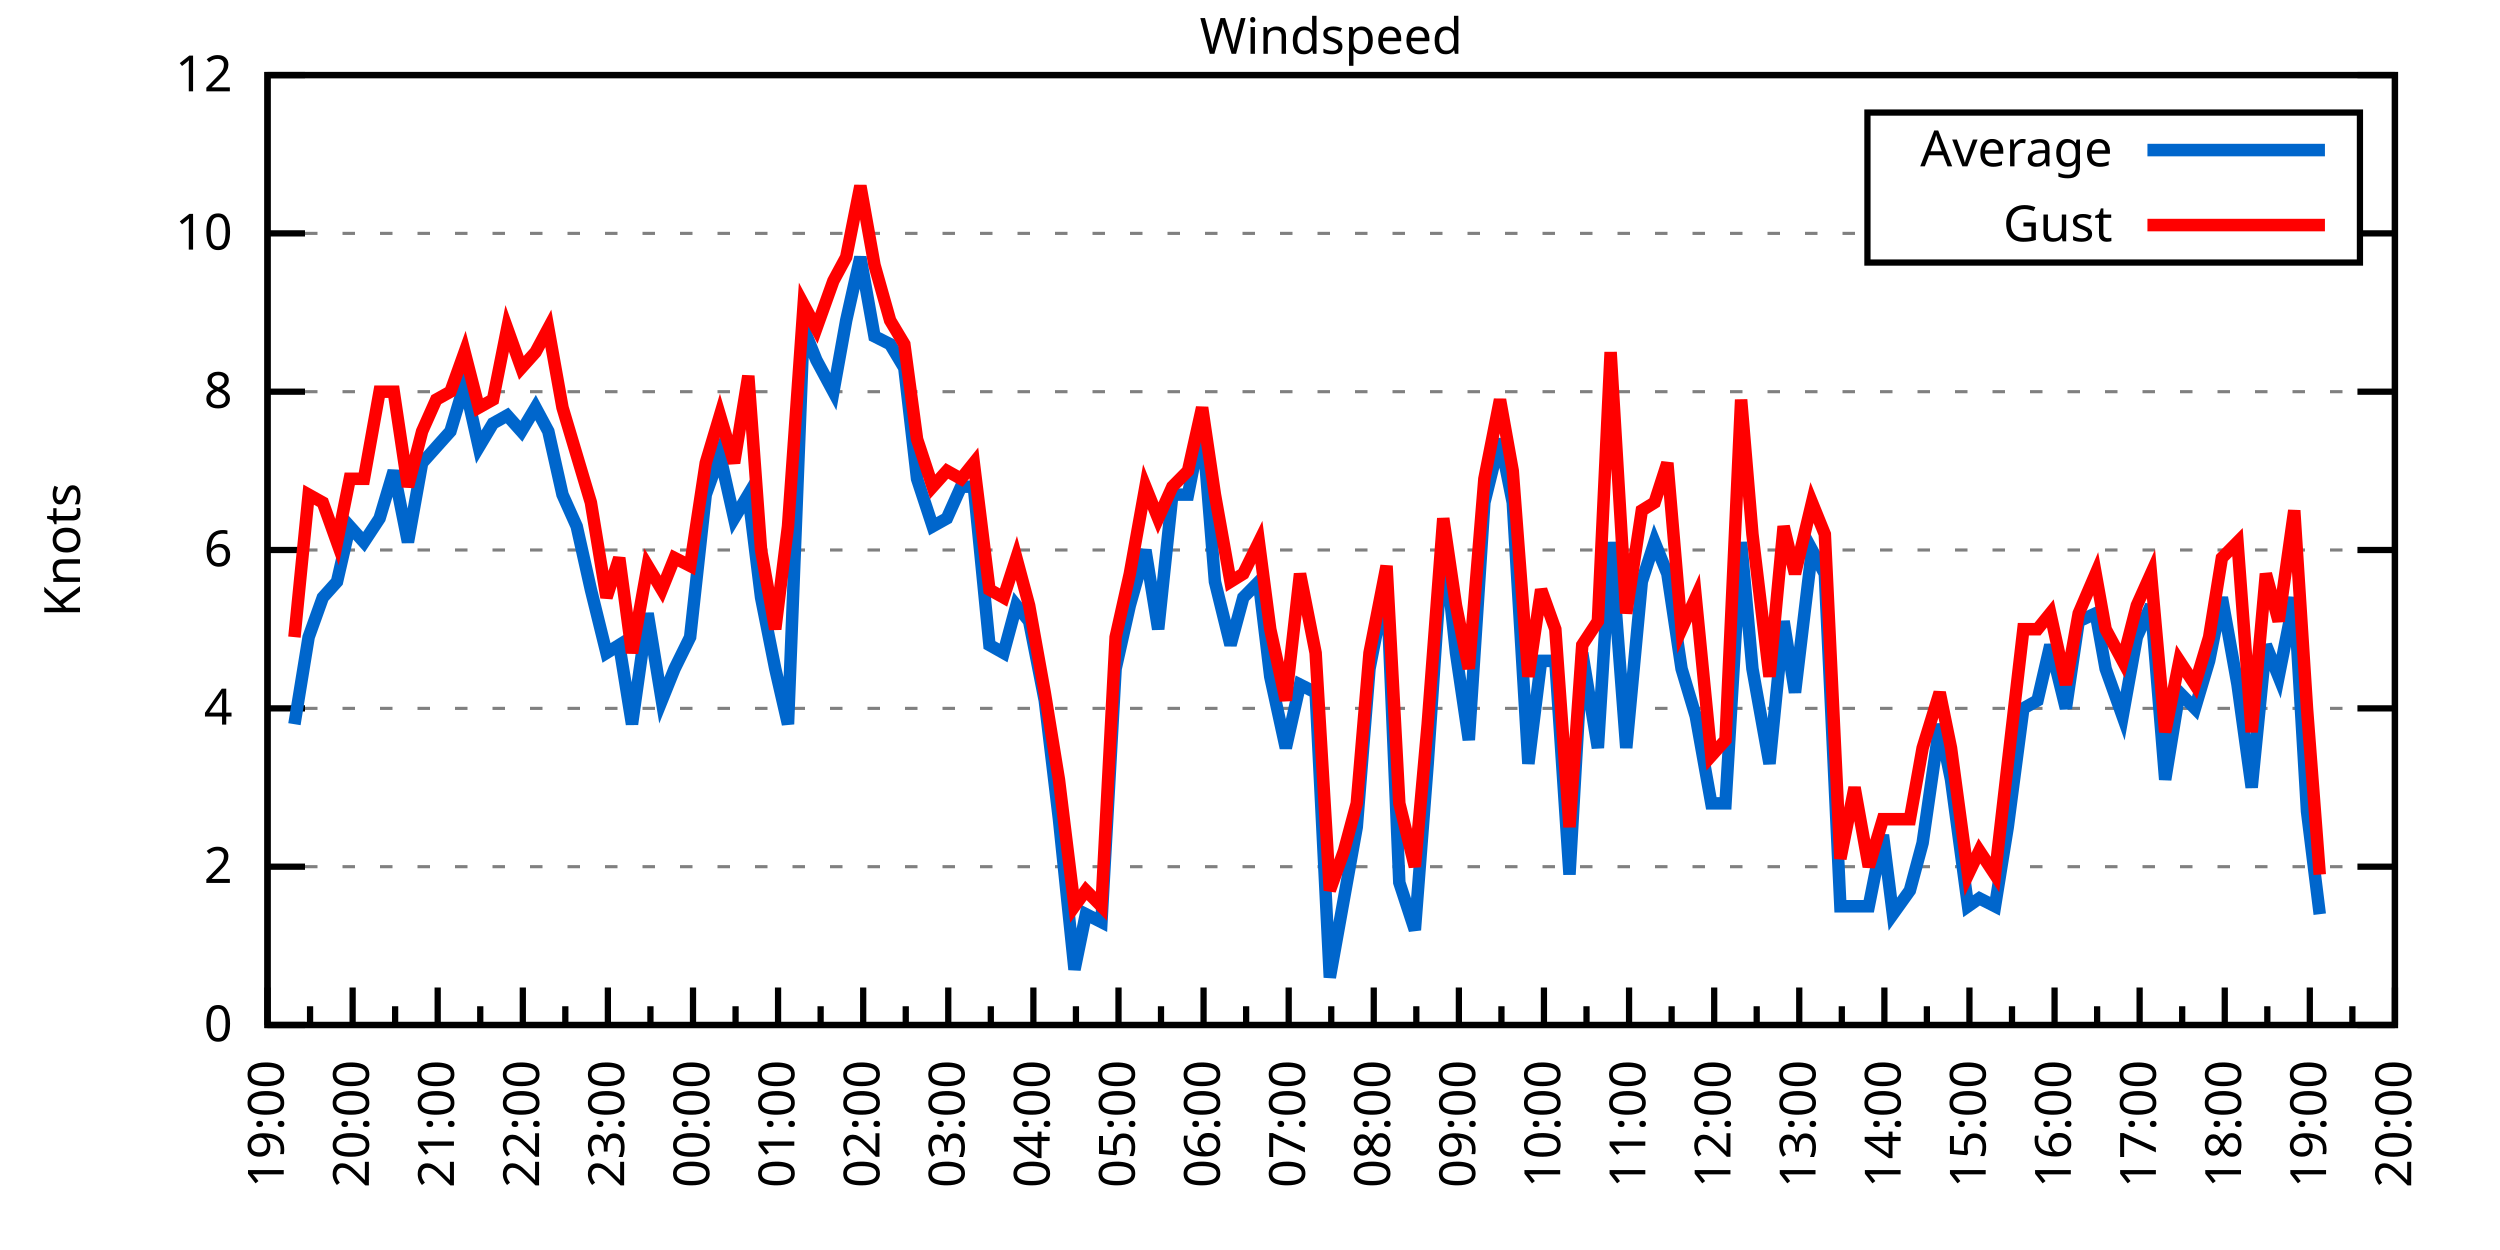
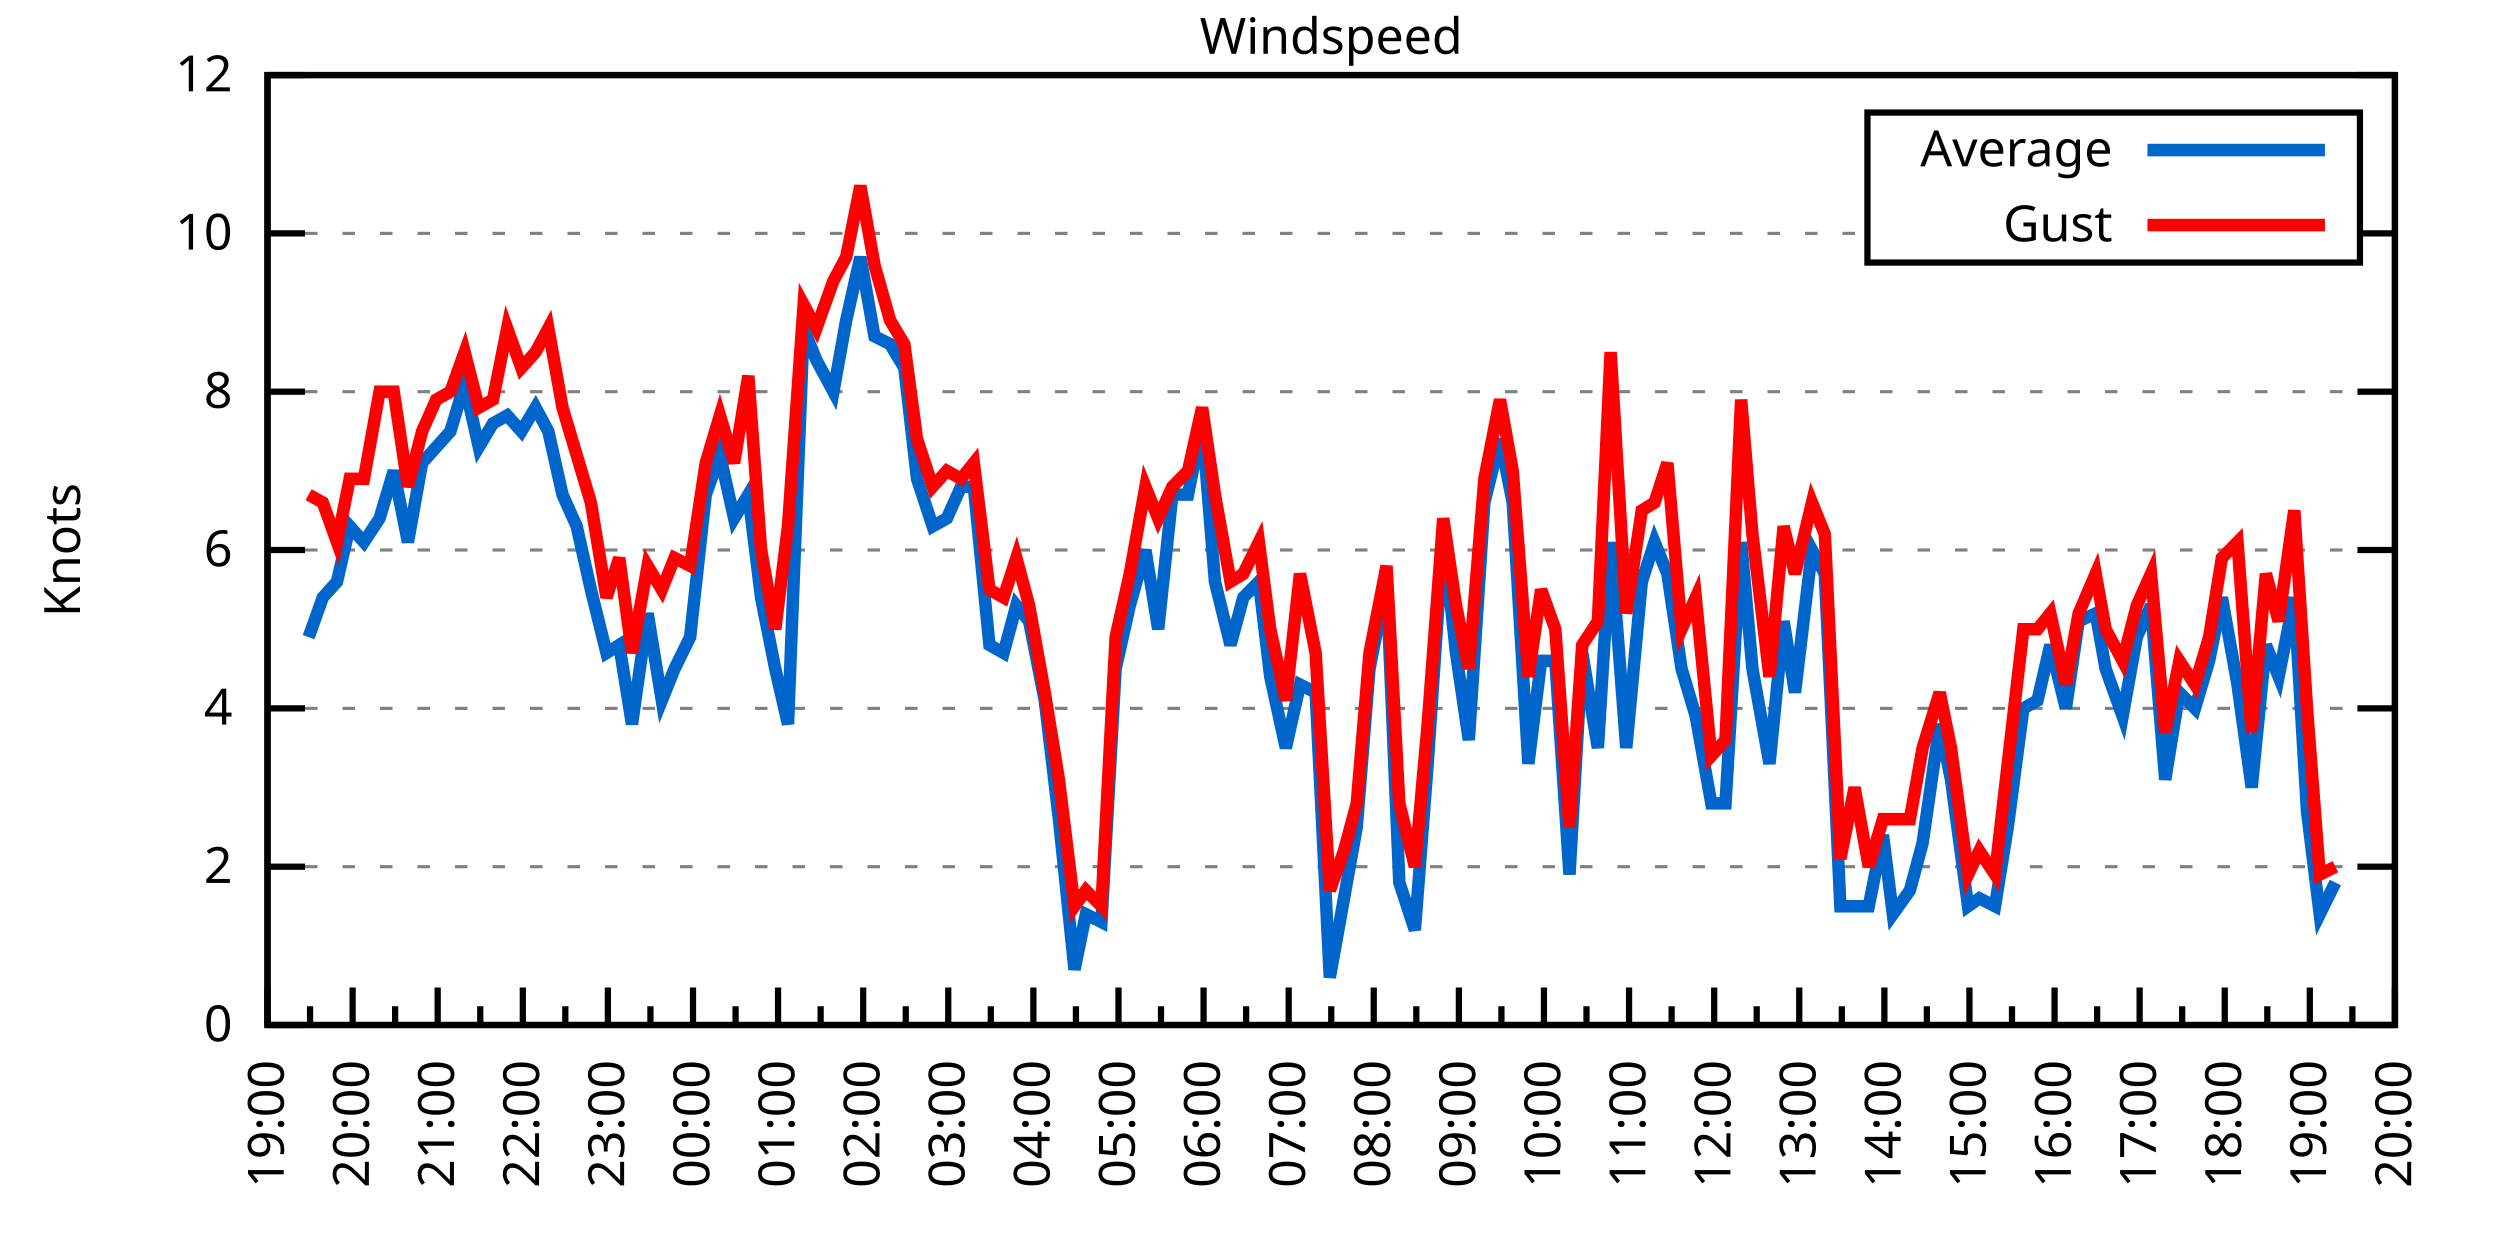
<svg xmlns="http://www.w3.org/2000/svg" xmlns:xlink="http://www.w3.org/1999/xlink" width="400" height="200" viewBox="0 0 400 200">
  <g id="gnuplot_canvas">
    <rect x="0" y="0" width="400" height="200" fill="none" />
    <defs>
      <circle id="gpDot" r="0.5" stroke-width="0.5" stroke="currentColor" />
      <path id="gpPt0" stroke-width="0.333" stroke="currentColor" d="M-1,0 h2 M0,-1 v2" />
      <path id="gpPt1" stroke-width="0.333" stroke="currentColor" d="M-1,-1 L1,1 M1,-1 L-1,1" />
      <path id="gpPt2" stroke-width="0.333" stroke="currentColor" d="M-1,0 L1,0 M0,-1 L0,1 M-1,-1 L1,1 M-1,1 L1,-1" />
      <rect id="gpPt3" stroke-width="0.333" stroke="currentColor" x="-1" y="-1" width="2" height="2" />
      <rect id="gpPt4" stroke-width="0.333" stroke="currentColor" fill="currentColor" x="-1" y="-1" width="2" height="2" />
      <circle id="gpPt5" stroke-width="0.333" stroke="currentColor" cx="0" cy="0" r="1" />
      <use xlink:href="#gpPt5" id="gpPt6" fill="currentColor" stroke="none" />
      <path id="gpPt7" stroke-width="0.333" stroke="currentColor" d="M0,-1.33 L-1.33,0.67 L1.33,0.67 z" />
      <use xlink:href="#gpPt7" id="gpPt8" fill="currentColor" stroke="none" />
      <use xlink:href="#gpPt7" id="gpPt9" stroke="currentColor" transform="rotate(180)" />
      <use xlink:href="#gpPt9" id="gpPt10" fill="currentColor" stroke="none" />
      <use xlink:href="#gpPt3" id="gpPt11" stroke="currentColor" transform="rotate(45)" />
      <use xlink:href="#gpPt11" id="gpPt12" fill="currentColor" stroke="none" />
      <path id="gpPt13" stroke-width="0.333" stroke="currentColor" d="M0,1.330 L1.265,0.411 L0.782,-1.067 L-0.782,-1.076 L-1.265,0.411 z" />
      <use xlink:href="#gpPt13" id="gpPt14" fill="currentColor" stroke="none" />
      <filter id="textbox" filterUnits="objectBoundingBox" x="0" y="0" height="1" width="1">
        <feFlood flood-color="white" flood-opacity="1" result="bgnd" />
        <feComposite in="SourceGraphic" in2="bgnd" operator="atop" />
      </filter>
      <filter id="greybox" filterUnits="objectBoundingBox" x="0" y="0" height="1" width="1">
        <feFlood flood-color="lightgrey" flood-opacity="1" result="grey" />
        <feComposite in="SourceGraphic" in2="grey" operator="atop" />
      </filter>
    </defs>
    <g fill="none" color="white" stroke="currentColor" stroke-width="1.00" stroke-linecap="butt" stroke-linejoin="miter">
</g>
    <g fill="none" color="black" stroke="currentColor" stroke-width="1.00" stroke-linecap="butt" stroke-linejoin="miter">
      <g stroke="none" shape-rendering="crispEdges">
        <polygon fill="rgb(255, 255, 255)" points="42.80,164.00 383.18,164.00 383.18,12.02 42.80,12.02 " />
      </g>
    </g>
    <g fill="none" color="black" stroke="currentColor" stroke-width="1.00" stroke-linecap="butt" stroke-linejoin="miter">
</g>
    <g fill="none" color="black" stroke="black" stroke-width="0.50" stroke-linecap="butt" stroke-linejoin="miter">
</g>
    <g fill="none" color="gray" stroke="currentColor" stroke-width="0.50" stroke-linecap="butt" stroke-linejoin="miter">
      <path stroke="gray" stroke-dasharray="2,4" class="gridline" d="M42.80,164.00 L383.19,164.00  " />
    </g>
    <g fill="none" color="gray" stroke="gray" stroke-width="1.00" stroke-linecap="butt" stroke-linejoin="miter">
</g>
    <g fill="none" color="black" stroke="currentColor" stroke-width="1.00" stroke-linecap="butt" stroke-linejoin="miter">
      <path stroke="black" d="M42.80,164.00 L48.80,164.00 M383.19,164.00 L377.19,164.00  " />
      <g transform="translate(37.20,166.60)" stroke="none" fill="black" font-family="Sans" font-size="8.00" text-anchor="end">
        <text>
          <tspan font-family="Sans"> 0</tspan>
        </text>
      </g>
    </g>
    <g fill="none" color="black" stroke="currentColor" stroke-width="1.00" stroke-linecap="butt" stroke-linejoin="miter">
</g>
    <g fill="none" color="black" stroke="black" stroke-width="0.50" stroke-linecap="butt" stroke-linejoin="miter">
</g>
    <g fill="none" color="gray" stroke="currentColor" stroke-width="0.50" stroke-linecap="butt" stroke-linejoin="miter">
      <path stroke="gray" stroke-dasharray="2,4" class="gridline" d="M42.80,138.67 L383.19,138.67  " />
    </g>
    <g fill="none" color="gray" stroke="gray" stroke-width="1.00" stroke-linecap="butt" stroke-linejoin="miter">
</g>
    <g fill="none" color="black" stroke="currentColor" stroke-width="1.00" stroke-linecap="butt" stroke-linejoin="miter">
      <path stroke="black" d="M42.80,138.67 L48.80,138.67 M383.19,138.67 L377.19,138.67  " />
      <g transform="translate(37.20,141.27)" stroke="none" fill="black" font-family="Sans" font-size="8.00" text-anchor="end">
        <text>
          <tspan font-family="Sans"> 2</tspan>
        </text>
      </g>
    </g>
    <g fill="none" color="black" stroke="currentColor" stroke-width="1.00" stroke-linecap="butt" stroke-linejoin="miter">
</g>
    <g fill="none" color="black" stroke="black" stroke-width="0.50" stroke-linecap="butt" stroke-linejoin="miter">
</g>
    <g fill="none" color="gray" stroke="currentColor" stroke-width="0.50" stroke-linecap="butt" stroke-linejoin="miter">
      <path stroke="gray" stroke-dasharray="2,4" class="gridline" d="M42.80,113.34 L383.19,113.34  " />
    </g>
    <g fill="none" color="gray" stroke="gray" stroke-width="1.00" stroke-linecap="butt" stroke-linejoin="miter">
</g>
    <g fill="none" color="black" stroke="currentColor" stroke-width="1.00" stroke-linecap="butt" stroke-linejoin="miter">
      <path stroke="black" d="M42.80,113.34 L48.80,113.34 M383.19,113.34 L377.19,113.34  " />
      <g transform="translate(37.20,115.94)" stroke="none" fill="black" font-family="Sans" font-size="8.00" text-anchor="end">
        <text>
          <tspan font-family="Sans"> 4</tspan>
        </text>
      </g>
    </g>
    <g fill="none" color="black" stroke="currentColor" stroke-width="1.00" stroke-linecap="butt" stroke-linejoin="miter">
</g>
    <g fill="none" color="black" stroke="black" stroke-width="0.50" stroke-linecap="butt" stroke-linejoin="miter">
</g>
    <g fill="none" color="gray" stroke="currentColor" stroke-width="0.50" stroke-linecap="butt" stroke-linejoin="miter">
      <path stroke="gray" stroke-dasharray="2,4" class="gridline" d="M42.80,88.00 L383.19,88.00  " />
    </g>
    <g fill="none" color="gray" stroke="gray" stroke-width="1.00" stroke-linecap="butt" stroke-linejoin="miter">
</g>
    <g fill="none" color="black" stroke="currentColor" stroke-width="1.00" stroke-linecap="butt" stroke-linejoin="miter">
      <path stroke="black" d="M42.80,88.00 L48.80,88.00 M383.19,88.00 L377.19,88.00  " />
      <g transform="translate(37.20,90.60)" stroke="none" fill="black" font-family="Sans" font-size="8.00" text-anchor="end">
        <text>
          <tspan font-family="Sans"> 6</tspan>
        </text>
      </g>
    </g>
    <g fill="none" color="black" stroke="currentColor" stroke-width="1.00" stroke-linecap="butt" stroke-linejoin="miter">
</g>
    <g fill="none" color="black" stroke="black" stroke-width="0.50" stroke-linecap="butt" stroke-linejoin="miter">
</g>
    <g fill="none" color="gray" stroke="currentColor" stroke-width="0.50" stroke-linecap="butt" stroke-linejoin="miter">
      <path stroke="gray" stroke-dasharray="2,4" class="gridline" d="M42.80,62.67 L383.19,62.67  " />
    </g>
    <g fill="none" color="gray" stroke="gray" stroke-width="1.00" stroke-linecap="butt" stroke-linejoin="miter">
</g>
    <g fill="none" color="black" stroke="currentColor" stroke-width="1.00" stroke-linecap="butt" stroke-linejoin="miter">
      <path stroke="black" d="M42.80,62.67 L48.80,62.67 M383.19,62.67 L377.19,62.67  " />
      <g transform="translate(37.20,65.27)" stroke="none" fill="black" font-family="Sans" font-size="8.00" text-anchor="end">
        <text>
          <tspan font-family="Sans"> 8</tspan>
        </text>
      </g>
    </g>
    <g fill="none" color="black" stroke="currentColor" stroke-width="1.00" stroke-linecap="butt" stroke-linejoin="miter">
</g>
    <g fill="none" color="black" stroke="black" stroke-width="0.50" stroke-linecap="butt" stroke-linejoin="miter">
</g>
    <g fill="none" color="gray" stroke="currentColor" stroke-width="0.50" stroke-linecap="butt" stroke-linejoin="miter">
      <path stroke="gray" stroke-dasharray="2,4" class="gridline" d="M42.80,37.34 L298.79,37.34 M377.59,37.34 L383.19,37.34  " />
    </g>
    <g fill="none" color="gray" stroke="gray" stroke-width="1.00" stroke-linecap="butt" stroke-linejoin="miter">
</g>
    <g fill="none" color="black" stroke="currentColor" stroke-width="1.00" stroke-linecap="butt" stroke-linejoin="miter">
      <path stroke="black" d="M42.80,37.34 L48.80,37.34 M383.19,37.34 L377.19,37.34  " />
      <g transform="translate(37.20,39.94)" stroke="none" fill="black" font-family="Sans" font-size="8.00" text-anchor="end">
        <text>
          <tspan font-family="Sans"> 10</tspan>
        </text>
      </g>
    </g>
    <g fill="none" color="black" stroke="currentColor" stroke-width="1.00" stroke-linecap="butt" stroke-linejoin="miter">
</g>
    <g fill="none" color="black" stroke="black" stroke-width="0.50" stroke-linecap="butt" stroke-linejoin="miter">
</g>
    <g fill="none" color="gray" stroke="currentColor" stroke-width="0.50" stroke-linecap="butt" stroke-linejoin="miter">
      <path stroke="gray" stroke-dasharray="2,4" class="gridline" d="M42.80,12.01 L383.19,12.01  " />
    </g>
    <g fill="none" color="gray" stroke="gray" stroke-width="1.00" stroke-linecap="butt" stroke-linejoin="miter">
</g>
    <g fill="none" color="black" stroke="currentColor" stroke-width="1.00" stroke-linecap="butt" stroke-linejoin="miter">
      <path stroke="black" d="M42.80,12.01 L48.80,12.01 M383.19,12.01 L377.19,12.01  " />
      <g transform="translate(37.20,14.61)" stroke="none" fill="black" font-family="Sans" font-size="8.00" text-anchor="end">
        <text>
          <tspan font-family="Sans"> 12</tspan>
        </text>
      </g>
    </g>
    <g fill="none" color="black" stroke="currentColor" stroke-width="1.00" stroke-linecap="butt" stroke-linejoin="miter">
      <path stroke="black" d="M42.80,164.00 L42.80,158.00  " />
      <g transform="translate(45.40,169.60) rotate(270)" stroke="none" fill="black" font-family="Sans" font-size="8.00" text-anchor="end">
        <text>
          <tspan font-family="Sans">19:00</tspan>
        </text>
      </g>
    </g>
    <g fill="none" color="black" stroke="currentColor" stroke-width="1.00" stroke-linecap="butt" stroke-linejoin="miter">
      <path stroke="black" d="M49.61,164.00 L49.61,161.00 M56.42,164.00 L56.42,158.00  " />
      <g transform="translate(59.02,169.60) rotate(270)" stroke="none" fill="black" font-family="Sans" font-size="8.00" text-anchor="end">
        <text>
          <tspan font-family="Sans">20:00</tspan>
        </text>
      </g>
    </g>
    <g fill="none" color="black" stroke="currentColor" stroke-width="1.00" stroke-linecap="butt" stroke-linejoin="miter">
      <path stroke="black" d="M63.22,164.00 L63.22,161.00 M70.03,164.00 L70.03,158.00  " />
      <g transform="translate(72.63,169.60) rotate(270)" stroke="none" fill="black" font-family="Sans" font-size="8.00" text-anchor="end">
        <text>
          <tspan font-family="Sans">21:00</tspan>
        </text>
      </g>
    </g>
    <g fill="none" color="black" stroke="currentColor" stroke-width="1.00" stroke-linecap="butt" stroke-linejoin="miter">
      <path stroke="black" d="M76.84,164.00 L76.84,161.00 M83.65,164.00 L83.65,158.00  " />
      <g transform="translate(86.25,169.60) rotate(270)" stroke="none" fill="black" font-family="Sans" font-size="8.00" text-anchor="end">
        <text>
          <tspan font-family="Sans">22:00</tspan>
        </text>
      </g>
    </g>
    <g fill="none" color="black" stroke="currentColor" stroke-width="1.00" stroke-linecap="butt" stroke-linejoin="miter">
      <path stroke="black" d="M90.45,164.00 L90.45,161.00 M97.26,164.00 L97.26,158.00  " />
      <g transform="translate(99.86,169.60) rotate(270)" stroke="none" fill="black" font-family="Sans" font-size="8.00" text-anchor="end">
        <text>
          <tspan font-family="Sans">23:00</tspan>
        </text>
      </g>
    </g>
    <g fill="none" color="black" stroke="currentColor" stroke-width="1.00" stroke-linecap="butt" stroke-linejoin="miter">
      <path stroke="black" d="M104.07,164.00 L104.07,161.00 M110.88,164.00 L110.88,158.00  " />
      <g transform="translate(113.48,169.60) rotate(270)" stroke="none" fill="black" font-family="Sans" font-size="8.00" text-anchor="end">
        <text>
          <tspan font-family="Sans">00:00</tspan>
        </text>
      </g>
    </g>
    <g fill="none" color="black" stroke="currentColor" stroke-width="1.00" stroke-linecap="butt" stroke-linejoin="miter">
      <path stroke="black" d="M117.69,164.00 L117.69,161.00 M124.49,164.00 L124.49,158.00  " />
      <g transform="translate(127.09,169.60) rotate(270)" stroke="none" fill="black" font-family="Sans" font-size="8.00" text-anchor="end">
        <text>
          <tspan font-family="Sans">01:00</tspan>
        </text>
      </g>
    </g>
    <g fill="none" color="black" stroke="currentColor" stroke-width="1.00" stroke-linecap="butt" stroke-linejoin="miter">
      <path stroke="black" d="M131.30,164.00 L131.30,161.00 M138.11,164.00 L138.11,158.00  " />
      <g transform="translate(140.71,169.60) rotate(270)" stroke="none" fill="black" font-family="Sans" font-size="8.00" text-anchor="end">
        <text>
          <tspan font-family="Sans">02:00</tspan>
        </text>
      </g>
    </g>
    <g fill="none" color="black" stroke="currentColor" stroke-width="1.00" stroke-linecap="butt" stroke-linejoin="miter">
      <path stroke="black" d="M144.92,164.00 L144.92,161.00 M151.72,164.00 L151.72,158.00  " />
      <g transform="translate(154.32,169.60) rotate(270)" stroke="none" fill="black" font-family="Sans" font-size="8.00" text-anchor="end">
        <text>
          <tspan font-family="Sans">03:00</tspan>
        </text>
      </g>
    </g>
    <g fill="none" color="black" stroke="currentColor" stroke-width="1.00" stroke-linecap="butt" stroke-linejoin="miter">
      <path stroke="black" d="M158.53,164.00 L158.53,161.00 M165.34,164.00 L165.34,158.00  " />
      <g transform="translate(167.94,169.60) rotate(270)" stroke="none" fill="black" font-family="Sans" font-size="8.00" text-anchor="end">
        <text>
          <tspan font-family="Sans">04:00</tspan>
        </text>
      </g>
    </g>
    <g fill="none" color="black" stroke="currentColor" stroke-width="1.00" stroke-linecap="butt" stroke-linejoin="miter">
      <path stroke="black" d="M172.15,164.00 L172.15,161.00 M178.96,164.00 L178.96,158.00  " />
      <g transform="translate(181.56,169.60) rotate(270)" stroke="none" fill="black" font-family="Sans" font-size="8.00" text-anchor="end">
        <text>
          <tspan font-family="Sans">05:00</tspan>
        </text>
      </g>
    </g>
    <g fill="none" color="black" stroke="currentColor" stroke-width="1.00" stroke-linecap="butt" stroke-linejoin="miter">
      <path stroke="black" d="M185.76,164.00 L185.76,161.00 M192.57,164.00 L192.57,158.00  " />
      <g transform="translate(195.17,169.60) rotate(270)" stroke="none" fill="black" font-family="Sans" font-size="8.00" text-anchor="end">
        <text>
          <tspan font-family="Sans">06:00</tspan>
        </text>
      </g>
    </g>
    <g fill="none" color="black" stroke="currentColor" stroke-width="1.00" stroke-linecap="butt" stroke-linejoin="miter">
      <path stroke="black" d="M199.38,164.00 L199.38,161.00 M206.19,164.00 L206.19,158.00  " />
      <g transform="translate(208.79,169.60) rotate(270)" stroke="none" fill="black" font-family="Sans" font-size="8.00" text-anchor="end">
        <text>
          <tspan font-family="Sans">07:00</tspan>
        </text>
      </g>
    </g>
    <g fill="none" color="black" stroke="currentColor" stroke-width="1.00" stroke-linecap="butt" stroke-linejoin="miter">
      <path stroke="black" d="M213.00,164.00 L213.00,161.00 M219.80,164.00 L219.80,158.00  " />
      <g transform="translate(222.40,169.60) rotate(270)" stroke="none" fill="black" font-family="Sans" font-size="8.00" text-anchor="end">
        <text>
          <tspan font-family="Sans">08:00</tspan>
        </text>
      </g>
    </g>
    <g fill="none" color="black" stroke="currentColor" stroke-width="1.00" stroke-linecap="butt" stroke-linejoin="miter">
      <path stroke="black" d="M226.61,164.00 L226.61,161.00 M233.42,164.00 L233.42,158.00  " />
      <g transform="translate(236.02,169.60) rotate(270)" stroke="none" fill="black" font-family="Sans" font-size="8.00" text-anchor="end">
        <text>
          <tspan font-family="Sans">09:00</tspan>
        </text>
      </g>
    </g>
    <g fill="none" color="black" stroke="currentColor" stroke-width="1.00" stroke-linecap="butt" stroke-linejoin="miter">
      <path stroke="black" d="M240.23,164.00 L240.23,161.00 M247.03,164.00 L247.03,158.00  " />
      <g transform="translate(249.63,169.60) rotate(270)" stroke="none" fill="black" font-family="Sans" font-size="8.00" text-anchor="end">
        <text>
          <tspan font-family="Sans">10:00</tspan>
        </text>
      </g>
    </g>
    <g fill="none" color="black" stroke="currentColor" stroke-width="1.00" stroke-linecap="butt" stroke-linejoin="miter">
      <path stroke="black" d="M253.84,164.00 L253.84,161.00 M260.65,164.00 L260.65,158.00  " />
      <g transform="translate(263.25,169.60) rotate(270)" stroke="none" fill="black" font-family="Sans" font-size="8.00" text-anchor="end">
        <text>
          <tspan font-family="Sans">11:00</tspan>
        </text>
      </g>
    </g>
    <g fill="none" color="black" stroke="currentColor" stroke-width="1.00" stroke-linecap="butt" stroke-linejoin="miter">
      <path stroke="black" d="M267.46,164.00 L267.46,161.00 M274.27,164.00 L274.27,158.00  " />
      <g transform="translate(276.87,169.60) rotate(270)" stroke="none" fill="black" font-family="Sans" font-size="8.00" text-anchor="end">
        <text>
          <tspan font-family="Sans">12:00</tspan>
        </text>
      </g>
    </g>
    <g fill="none" color="black" stroke="currentColor" stroke-width="1.00" stroke-linecap="butt" stroke-linejoin="miter">
      <path stroke="black" d="M281.07,164.00 L281.07,161.00 M287.88,164.00 L287.88,158.00  " />
      <g transform="translate(290.48,169.60) rotate(270)" stroke="none" fill="black" font-family="Sans" font-size="8.00" text-anchor="end">
        <text>
          <tspan font-family="Sans">13:00</tspan>
        </text>
      </g>
    </g>
    <g fill="none" color="black" stroke="currentColor" stroke-width="1.00" stroke-linecap="butt" stroke-linejoin="miter">
      <path stroke="black" d="M294.69,164.00 L294.69,161.00 M301.50,164.00 L301.50,158.00  " />
      <g transform="translate(304.10,169.60) rotate(270)" stroke="none" fill="black" font-family="Sans" font-size="8.00" text-anchor="end">
        <text>
          <tspan font-family="Sans">14:00</tspan>
        </text>
      </g>
    </g>
    <g fill="none" color="black" stroke="currentColor" stroke-width="1.00" stroke-linecap="butt" stroke-linejoin="miter">
      <path stroke="black" d="M308.30,164.00 L308.30,161.00 M315.11,164.00 L315.11,158.00  " />
      <g transform="translate(317.71,169.60) rotate(270)" stroke="none" fill="black" font-family="Sans" font-size="8.00" text-anchor="end">
        <text>
          <tspan font-family="Sans">15:00</tspan>
        </text>
      </g>
    </g>
    <g fill="none" color="black" stroke="currentColor" stroke-width="1.00" stroke-linecap="butt" stroke-linejoin="miter">
      <path stroke="black" d="M321.92,164.00 L321.92,161.00 M328.73,164.00 L328.73,158.00  " />
      <g transform="translate(331.33,169.60) rotate(270)" stroke="none" fill="black" font-family="Sans" font-size="8.00" text-anchor="end">
        <text>
          <tspan font-family="Sans">16:00</tspan>
        </text>
      </g>
    </g>
    <g fill="none" color="black" stroke="currentColor" stroke-width="1.00" stroke-linecap="butt" stroke-linejoin="miter">
      <path stroke="black" d="M335.54,164.00 L335.54,161.00 M342.34,164.00 L342.34,158.00  " />
      <g transform="translate(344.94,169.60) rotate(270)" stroke="none" fill="black" font-family="Sans" font-size="8.00" text-anchor="end">
        <text>
          <tspan font-family="Sans">17:00</tspan>
        </text>
      </g>
    </g>
    <g fill="none" color="black" stroke="currentColor" stroke-width="1.00" stroke-linecap="butt" stroke-linejoin="miter">
      <path stroke="black" d="M349.15,164.00 L349.15,161.00 M355.96,164.00 L355.96,158.00  " />
      <g transform="translate(358.56,169.60) rotate(270)" stroke="none" fill="black" font-family="Sans" font-size="8.00" text-anchor="end">
        <text>
          <tspan font-family="Sans">18:00</tspan>
        </text>
      </g>
    </g>
    <g fill="none" color="black" stroke="currentColor" stroke-width="1.00" stroke-linecap="butt" stroke-linejoin="miter">
      <path stroke="black" d="M362.77,164.00 L362.77,161.00 M369.57,164.00 L369.57,158.00  " />
      <g transform="translate(372.17,169.60) rotate(270)" stroke="none" fill="black" font-family="Sans" font-size="8.00" text-anchor="end">
        <text>
          <tspan font-family="Sans">19:00</tspan>
        </text>
      </g>
    </g>
    <g fill="none" color="black" stroke="currentColor" stroke-width="1.00" stroke-linecap="butt" stroke-linejoin="miter">
      <path stroke="black" d="M376.38,164.00 L376.38,161.00 M383.19,164.00 L383.19,158.00  " />
      <g transform="translate(385.79,169.60) rotate(270)" stroke="none" fill="black" font-family="Sans" font-size="8.00" text-anchor="end">
        <text>
          <tspan font-family="Sans">20:00</tspan>
        </text>
      </g>
    </g>
    <g fill="none" color="black" stroke="currentColor" stroke-width="1.00" stroke-linecap="butt" stroke-linejoin="miter">
</g>
    <g fill="none" color="black" stroke="currentColor" stroke-width="1.00" stroke-linecap="butt" stroke-linejoin="miter">
      <path stroke="black" d="M42.80,12.01 L42.80,164.00 L383.19,164.00 L383.19,12.01 L42.80,12.01 Z  " />
    </g>
    <g fill="none" color="black" stroke="currentColor" stroke-width="1.00" stroke-linecap="butt" stroke-linejoin="miter">
      <g transform="translate(12.80,88.01) rotate(270)" stroke="none" fill="black" font-family="Sans" font-size="8.00" text-anchor="middle">
        <text>
          <tspan font-family="Sans">Knots</tspan>
        </text>
      </g>
    </g>
    <g fill="none" color="black" stroke="currentColor" stroke-width="1.00" stroke-linecap="butt" stroke-linejoin="miter">
</g>
    <g fill="none" color="black" stroke="currentColor" stroke-width="1.00" stroke-linecap="butt" stroke-linejoin="miter">
      <path stroke="black" d="M298.79,42.01 L298.79,18.01 L377.59,18.01 L377.59,42.01 L298.79,42.01 Z  " />
    </g>
    <g id="Windspeed_plot_1">
      <g fill="none" color="white" stroke="black" stroke-width="2.00" stroke-linecap="butt" stroke-linejoin="miter">
</g>
      <g fill="none" color="black" stroke="currentColor" stroke-width="2.00" stroke-linecap="butt" stroke-linejoin="miter">
        <g transform="translate(337.99,26.61)" stroke="none" fill="black" font-family="Sans" font-size="8.00" text-anchor="end">
          <text>
            <tspan font-family="Sans">Average</tspan>
          </text>
        </g>
      </g>
      <g fill="none" color="black" stroke="currentColor" stroke-width="2.00" stroke-linecap="butt" stroke-linejoin="miter">
-         <path stroke="rgb(  0, 102, 204)" d="M343.59,24.01 L371.99,24.01 M47.11,115.87 L49.38,101.94 L51.65,95.60 L53.92,93.07 L55.96,84.21 L58.23,86.74   L60.73,82.94 L63.00,75.34 L65.27,86.74 L67.54,74.07 L69.80,71.54 L72.07,69.01 L74.34,61.41 L76.61,71.54   L78.88,67.74 L81.15,66.47 L83.42,69.01 L85.69,65.21 L87.73,69.01 L90.00,79.14 L92.27,84.21 L94.54,94.34   L97.04,104.47 L99.08,103.20 L101.12,115.87 L103.62,98.14 L105.89,112.07 L107.93,107.00 L110.42,101.94 L112.92,79.14   L115.19,72.81 L117.46,82.94 L119.73,79.14 L121.77,95.60 L124.04,107.00 L126.08,115.87 L128.58,52.54 L130.62,57.61   L133.34,62.67 L135.39,51.27 L137.66,41.14 L139.92,53.81 L142.42,55.07 L144.69,58.87 L146.73,76.61 L149.23,84.21   L151.50,82.94 L153.77,77.87 L155.81,77.87 L158.31,103.20 L160.57,104.47 L162.62,96.87 L164.66,99.40 L167.16,112.07   L169.43,131.07 L171.92,155.13 L173.74,146.27 L176.23,147.53 L178.50,107.00 L180.77,96.87 L183.27,88.00 L185.31,100.67   L187.58,79.14 L190.08,79.14 L192.34,67.74 L194.39,93.07 L196.88,103.20 L198.93,95.60 L201.42,93.07 L203.24,108.27   L205.73,119.67 L208.00,109.54 L210.50,110.80 L212.77,156.40 L215.04,143.73 L217.08,132.34 L219.12,107.00 L221.85,93.07   L223.89,141.20 L226.38,148.80 L228.43,122.20 L230.92,85.47 L232.96,104.47 L235.01,118.40 L237.50,80.41 L240.00,70.27   L242.04,80.41 L244.54,122.20 L246.58,105.74 L248.85,105.74 L251.12,139.93 L253.16,104.47 L255.66,119.67 L257.70,86.74   L260.20,119.67 L262.69,93.07 L264.73,86.74 L266.78,91.80 L269.05,107.00 L271.32,114.60 L273.81,128.54 L276.08,128.54   L278.58,86.74 L280.39,107.00 L283.12,122.20 L285.38,99.40 L287.20,110.80 L289.92,88.00 L291.97,91.80 L294.46,145.00   L296.73,145.00 L299.00,145.00 L301.27,133.60 L302.86,146.27 L305.58,142.47 L307.62,134.87 L310.35,115.87 L312.16,124.74   L314.89,145.00 L316.70,143.73 L319.20,145.00 L321.24,132.34 L323.74,113.34 L326.00,112.07 L328.05,103.20 L330.54,113.34   L332.59,99.40 L335.31,98.14 L336.90,107.00 L339.62,114.60 L341.89,101.94 L344.16,96.87 L346.43,124.74 L348.70,110.80   L351.19,113.34 L353.46,105.74 L355.50,95.60 L358.00,109.54 L360.27,126.00 L362.54,103.20 L364.58,108.27 L367.08,95.60   L369.12,129.80 L371.16,146.27  " />
+         <path stroke="rgb(  0, 102, 204)" d="M343.59,24.01 L371.99,24.01 M49.38,101.94 L51.65,95.60 L53.92,93.07 L55.96,84.21 L58.23,86.74 L60.73,82.94   L63.00,75.34 L65.27,86.74 L67.54,74.07 L69.80,71.54 L72.07,69.01 L74.34,61.41 L76.61,71.54 L78.88,67.74   L81.15,66.47 L83.42,69.01 L85.69,65.21 L87.73,69.01 L90.00,79.14 L92.27,84.21 L94.54,94.34 L97.04,104.47   L99.08,103.20 L101.12,115.87 L103.62,98.14 L105.89,112.07 L107.93,107.00 L110.42,101.94 L112.92,79.14 L115.19,72.81   L117.46,82.94 L119.73,79.14 L121.77,95.60 L124.04,107.00 L126.08,115.87 L128.58,52.54 L130.62,57.61 L133.34,62.67   L135.39,51.27 L137.66,41.14 L139.92,53.81 L142.42,55.07 L144.69,58.87 L146.73,76.61 L149.23,84.21 L151.50,82.94   L153.77,77.87 L155.81,77.87 L158.31,103.20 L160.57,104.47 L162.62,96.87 L164.66,99.40 L167.16,112.07 L169.43,131.07   L171.92,155.13 L173.74,146.27 L176.23,147.53 L178.50,107.00 L180.77,96.87 L183.27,88.00 L185.31,100.67 L187.58,79.14   L190.08,79.14 L192.34,67.74 L194.39,93.07 L196.88,103.20 L198.93,95.60 L201.42,93.07 L203.24,108.27 L205.73,119.67   L208.00,109.54 L210.50,110.80 L212.77,156.40 L215.04,143.73 L217.08,132.34 L219.12,107.00 L221.85,93.07 L223.89,141.20   L226.38,148.80 L228.43,122.20 L230.92,85.47 L232.96,104.47 L235.01,118.40 L237.50,80.41 L240.00,70.27 L242.04,80.41   L244.54,122.20 L246.58,105.74 L248.85,105.74 L251.12,139.93 L253.16,104.47 L255.66,119.67 L257.70,86.74 L260.20,119.67   L262.69,93.07 L264.73,86.74 L266.78,91.80 L269.05,107.00 L271.32,114.60 L273.81,128.54 L276.08,128.54 L278.58,86.74   L280.39,107.00 L283.12,122.20 L285.38,99.40 L287.20,110.80 L289.92,88.00 L291.97,91.80 L294.46,145.00 L296.73,145.00   L299.00,145.00 L301.27,133.60 L302.86,146.27 L305.58,142.47 L307.62,134.87 L310.35,115.87 L312.16,124.74 L314.89,145.00   L316.70,143.73 L319.20,145.00 L321.24,132.34 L323.74,113.34 L326.00,112.07 L328.05,103.20 L330.54,113.34 L332.59,99.40   L335.31,98.14 L336.90,107.00 L339.62,114.60 L341.89,101.94 L344.16,96.87 L346.43,124.74 L348.70,110.80 L351.19,113.34   L353.46,105.74 L355.50,95.60 L358.00,109.54 L360.27,126.00 L362.54,103.20 L364.58,108.27 L367.08,95.60 L369.12,129.80   L371.16,146.27 L373.66,141.20  " />
      </g>
    </g>
    <g id="Windspeed_plot_2">
      <g fill="none" color="black" stroke="currentColor" stroke-width="2.00" stroke-linecap="butt" stroke-linejoin="miter">
        <g transform="translate(337.99,38.61)" stroke="none" fill="black" font-family="Sans" font-size="8.00" text-anchor="end">
          <text>
            <tspan font-family="Sans">Gust</tspan>
          </text>
        </g>
      </g>
      <g fill="none" color="black" stroke="currentColor" stroke-width="2.00" stroke-linecap="butt" stroke-linejoin="miter">
-         <path stroke="rgb(255,   0,   0)" d="M343.59,36.01 L371.99,36.01 M47.11,101.94 L49.38,79.14 L51.65,80.41 L53.92,86.74 L55.96,76.61 L58.23,76.61   L60.73,62.67 L63.00,62.67 L65.27,77.87 L67.54,69.01 L69.80,63.94 L72.07,62.67 L74.34,56.34 L76.61,65.21   L78.88,63.94 L81.15,52.54 L83.42,58.87 L85.69,56.34 L87.73,52.54 L90.00,65.21 L92.27,72.81 L94.54,80.41   L97.04,95.60 L99.08,89.27 L101.12,104.47 L103.62,90.54 L105.89,94.34 L107.93,89.27 L110.42,90.54 L112.92,74.07   L115.19,66.47 L117.46,74.07 L119.73,60.14 L121.77,88.00 L124.04,100.67 L126.08,84.21 L128.58,48.74 L130.62,52.54   L133.34,44.94 L135.39,41.14 L137.66,29.74 L139.92,42.41 L142.42,51.27 L144.69,55.07 L146.73,70.27 L149.23,77.87   L151.50,75.34 L153.77,76.61 L155.81,74.07 L158.31,94.34 L160.57,95.60 L162.62,89.27 L164.66,96.87 L167.16,110.80   L169.43,124.74 L171.92,145.00 L173.74,142.47 L176.23,145.00 L178.50,101.94 L180.77,91.80 L183.27,77.87 L185.31,82.94   L187.58,77.87 L190.08,75.34 L192.34,65.21 L194.39,79.14 L196.88,93.07 L198.93,91.80 L201.42,86.74 L203.24,100.67   L205.73,112.07 L208.00,91.80 L210.50,104.47 L212.77,142.47 L215.04,136.14 L217.08,128.54 L219.12,104.47 L221.85,90.54   L223.89,128.54 L226.38,138.67 L228.43,115.87 L230.92,82.94 L232.96,96.87 L235.01,107.00 L237.50,76.61 L240.00,63.94   L242.04,75.34 L244.54,108.27 L246.58,94.34 L248.85,100.67 L251.12,132.34 L253.16,103.20 L255.66,99.40 L257.70,56.34   L260.20,98.14 L262.69,81.67 L264.73,80.41 L266.78,74.07 L269.05,100.67 L271.32,95.60 L273.81,120.94 L276.08,118.40   L278.58,63.94 L280.39,85.47 L283.12,108.27 L285.38,84.21 L287.20,91.80 L289.92,80.41 L291.97,85.47 L294.46,137.40   L296.73,126.00 L299.00,138.67 L301.27,131.07 L302.86,131.07 L305.58,131.07 L307.62,119.67 L310.35,110.80 L312.16,119.67   L314.89,139.93 L316.70,136.14 L319.20,139.93 L321.24,122.20 L323.74,100.67 L326.00,100.67 L328.05,98.14 L330.54,109.54   L332.59,98.14 L335.31,91.80 L336.90,100.67 L339.62,105.74 L341.89,96.87 L344.16,91.80 L346.43,117.14 L348.70,105.74   L351.19,109.54 L353.46,101.94 L355.50,89.27 L358.00,86.74 L360.27,117.14 L362.54,91.80 L364.58,99.40 L367.08,81.67   L369.12,113.34 L371.16,139.93  " />
+         <path stroke="rgb(255,   0,   0)" d="M343.59,36.01 L371.99,36.01 M49.38,79.14 L51.65,80.41 L53.92,86.74 L55.96,76.61 L58.23,76.61 L60.73,62.67   L63.00,62.67 L65.27,77.87 L67.54,69.01 L69.80,63.94 L72.07,62.67 L74.34,56.34 L76.61,65.21 L78.88,63.94   L81.15,52.54 L83.42,58.87 L85.69,56.34 L87.73,52.54 L90.00,65.21 L92.27,72.81 L94.54,80.41 L97.04,95.60   L99.08,89.27 L101.12,104.47 L103.62,90.54 L105.89,94.34 L107.93,89.27 L110.42,90.54 L112.92,74.07 L115.19,66.47   L117.46,74.07 L119.73,60.14 L121.77,88.00 L124.04,100.67 L126.08,84.21 L128.58,48.74 L130.62,52.54 L133.34,44.94   L135.39,41.14 L137.66,29.74 L139.92,42.41 L142.42,51.27 L144.69,55.07 L146.73,70.27 L149.23,77.87 L151.50,75.34   L153.77,76.61 L155.81,74.07 L158.31,94.34 L160.57,95.60 L162.62,89.27 L164.66,96.87 L167.16,110.80 L169.43,124.74   L171.92,145.00 L173.74,142.47 L176.23,145.00 L178.50,101.94 L180.77,91.80 L183.27,77.87 L185.31,82.94 L187.58,77.87   L190.08,75.34 L192.34,65.21 L194.39,79.14 L196.88,93.07 L198.93,91.80 L201.42,86.74 L203.24,100.67 L205.73,112.07   L208.00,91.80 L210.50,104.47 L212.77,142.47 L215.04,136.14 L217.08,128.54 L219.12,104.47 L221.85,90.54 L223.89,128.54   L226.38,138.67 L228.43,115.87 L230.92,82.94 L232.96,96.87 L235.01,107.00 L237.50,76.61 L240.00,63.94 L242.04,75.34   L244.54,108.27 L246.58,94.34 L248.85,100.67 L251.12,132.34 L253.16,103.20 L255.66,99.40 L257.70,56.34 L260.20,98.14   L262.69,81.67 L264.73,80.41 L266.78,74.07 L269.05,100.67 L271.32,95.60 L273.81,120.94 L276.08,118.40 L278.58,63.94   L280.39,85.47 L283.12,108.27 L285.38,84.21 L287.20,91.80 L289.92,80.41 L291.97,85.47 L294.46,137.40 L296.73,126.00   L299.00,138.67 L301.27,131.07 L302.86,131.07 L305.58,131.07 L307.62,119.67 L310.35,110.80 L312.16,119.67 L314.89,139.93   L316.70,136.14 L319.20,139.93 L321.24,122.20 L323.74,100.67 L326.00,100.67 L328.05,98.14 L330.54,109.54 L332.59,98.14   L335.31,91.80 L336.90,100.67 L339.62,105.74 L341.89,96.87 L344.16,91.80 L346.43,117.14 L348.70,105.74 L351.19,109.54   L353.46,101.94 L355.50,89.27 L358.00,86.74 L360.27,117.14 L362.54,91.80 L364.58,99.40 L367.08,81.67 L369.12,113.34   L371.16,139.93 L373.66,138.67  " />
      </g>
    </g>
    <g fill="none" color="black" stroke="currentColor" stroke-width="2.00" stroke-linecap="butt" stroke-linejoin="miter">
</g>
    <g fill="none" color="black" stroke="black" stroke-width="1.00" stroke-linecap="butt" stroke-linejoin="miter">
</g>
    <g fill="none" color="black" stroke="currentColor" stroke-width="1.00" stroke-linecap="butt" stroke-linejoin="miter">
      <path stroke="black" d="M42.80,12.01 L42.80,164.00 L383.19,164.00 L383.19,12.01 L42.80,12.01 Z  " />
    </g>
    <g fill="none" color="black" stroke="currentColor" stroke-width="1.00" stroke-linecap="butt" stroke-linejoin="miter">
      <g transform="translate(212.99,8.61)" stroke="none" fill="black" font-family="Sans" font-size="8.00" text-anchor="middle">
        <text>
          <tspan font-family="Sans">Windspeed</tspan>
        </text>
      </g>
    </g>
    <g fill="none" color="black" stroke="currentColor" stroke-width="1.00" stroke-linecap="butt" stroke-linejoin="miter">
</g>
  </g>
</svg>
